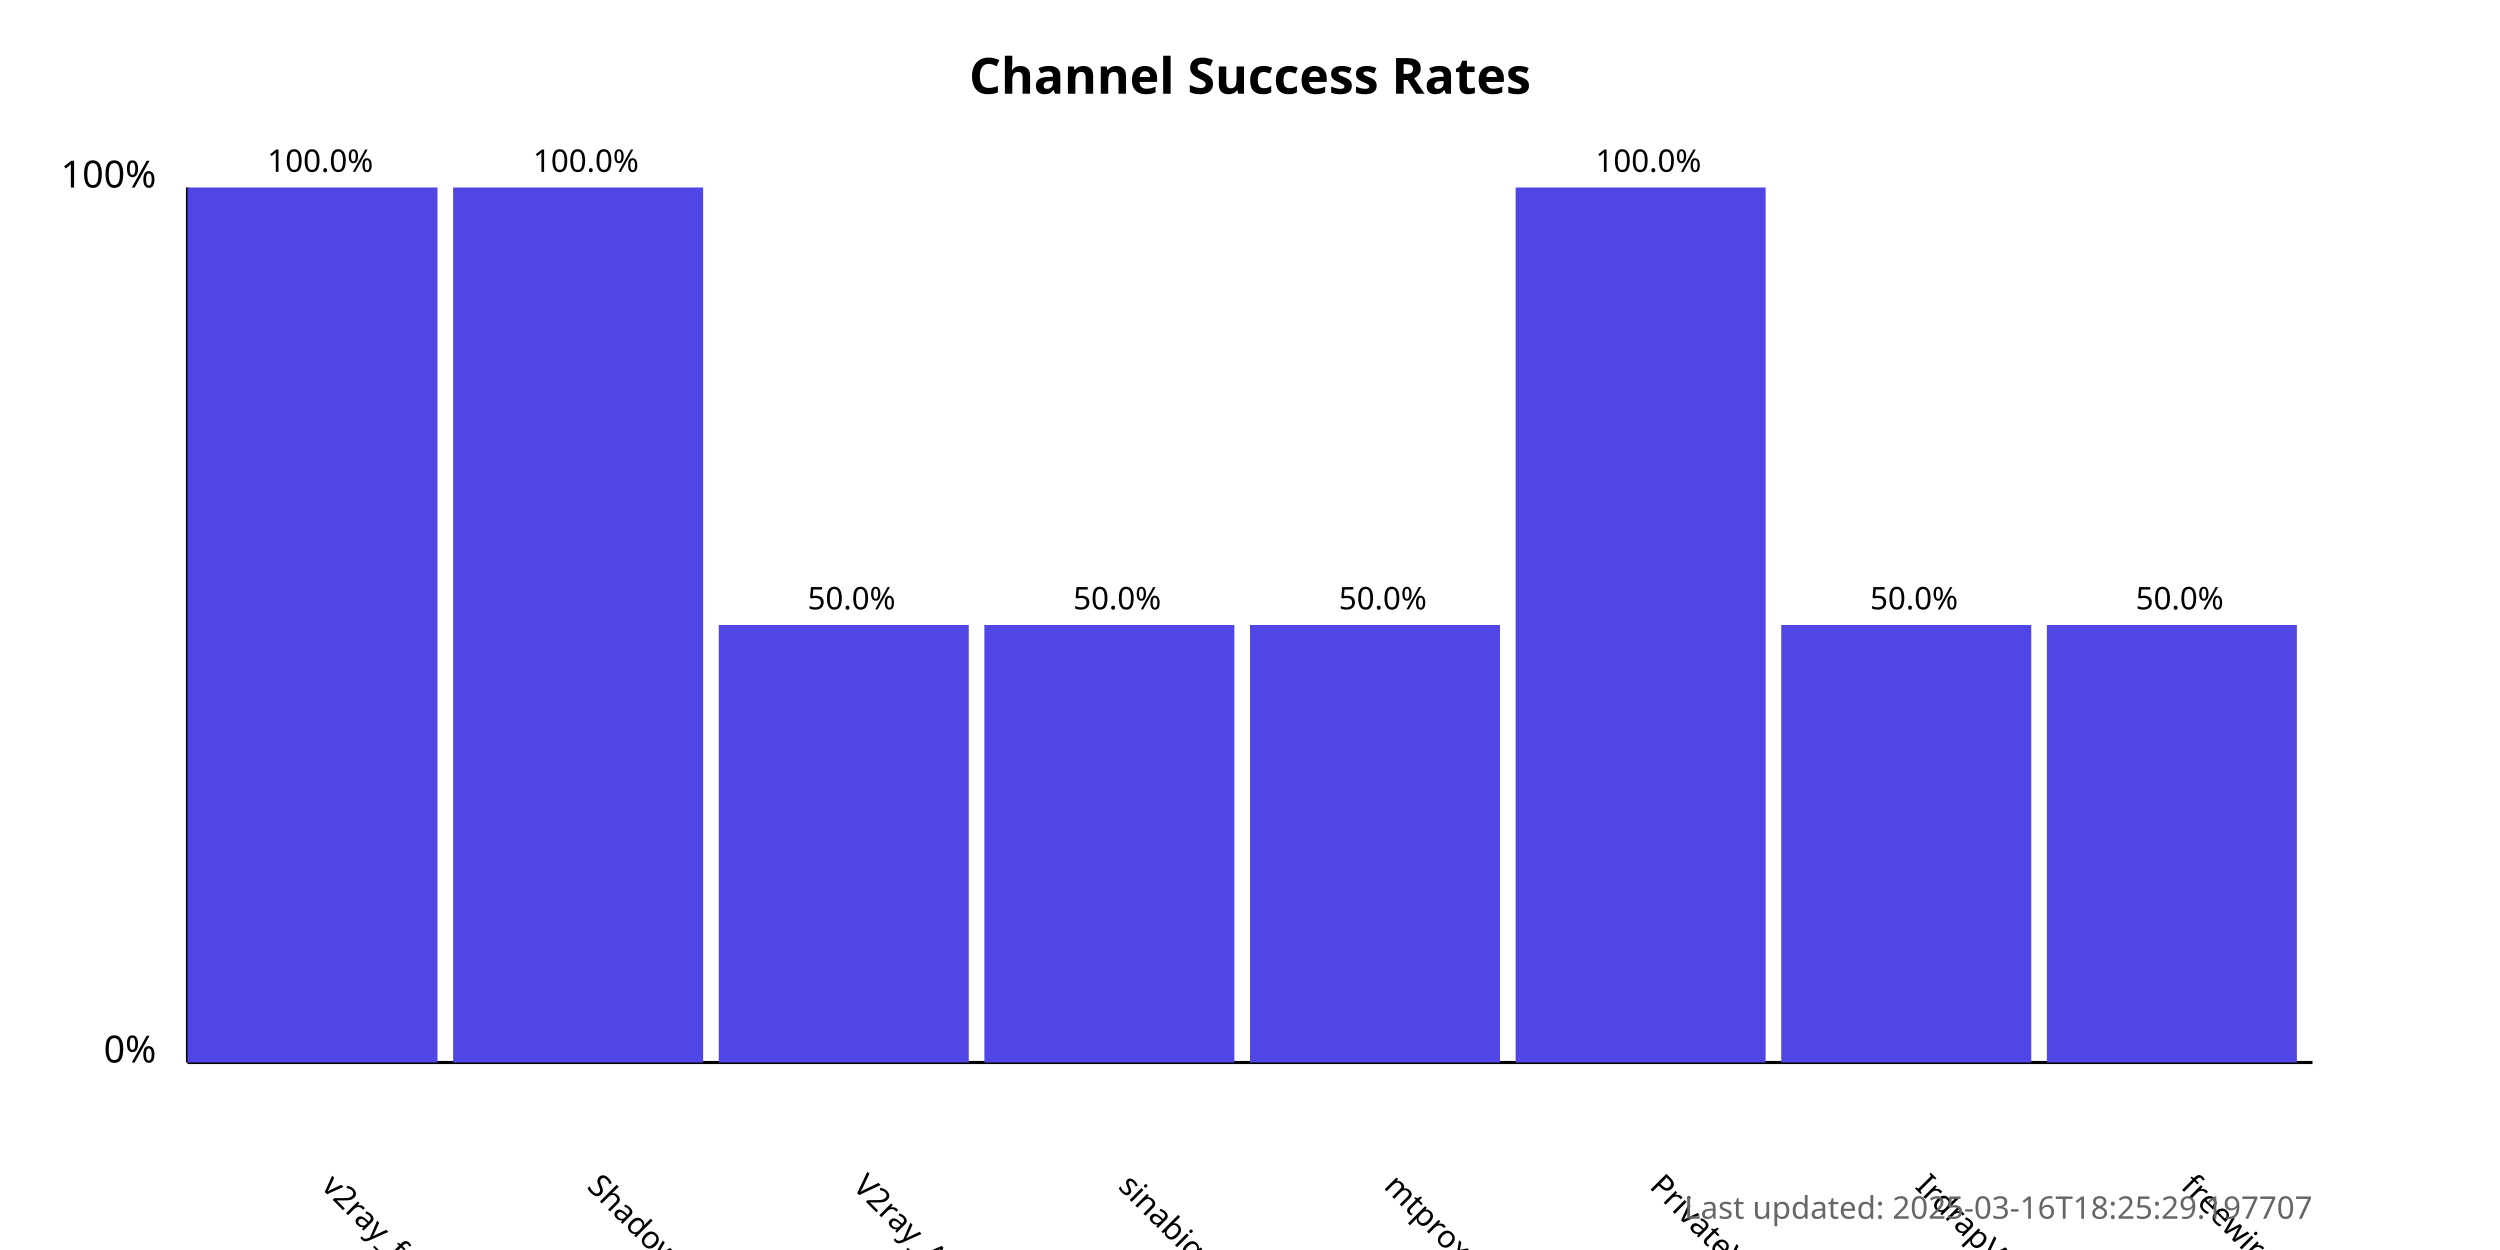
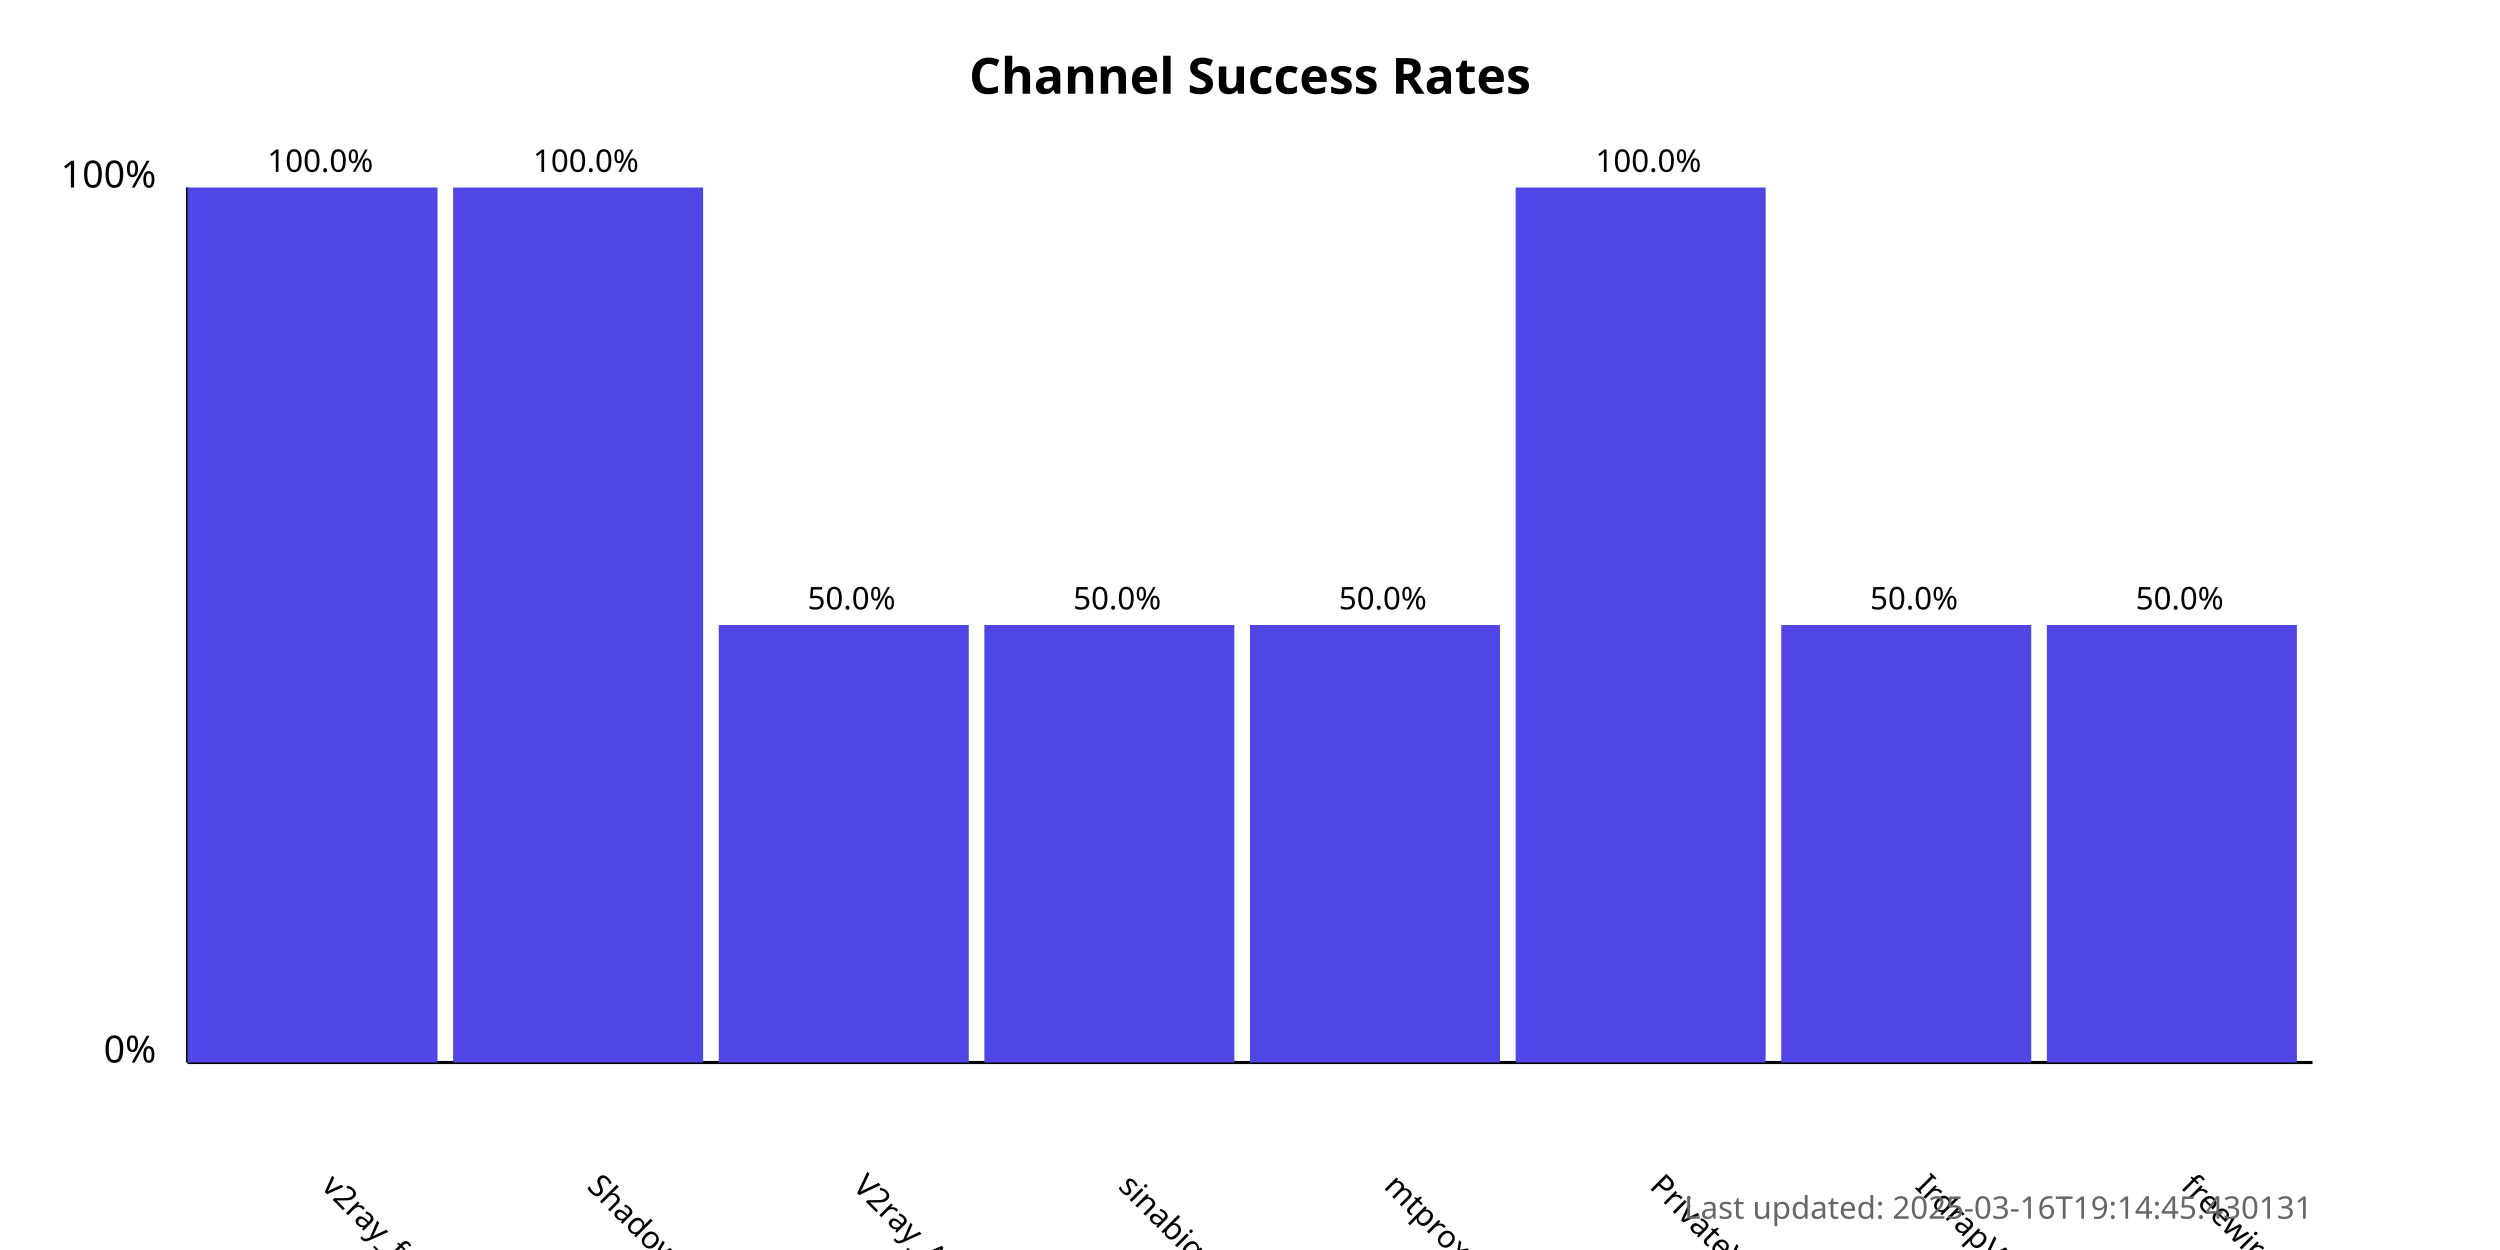
<svg xmlns="http://www.w3.org/2000/svg" width="800" height="400">
  <style>
            .chart-title { font: bold 16px sans-serif; }
            .axis-label { font: 12px sans-serif; }
            .tick-label { font: 10px sans-serif; }
            .bar { fill: #4f46e5; }
            .bar:hover { fill: #6366f1; }
            .timestamp { font: 10px sans-serif; fill: #666; }
        </style>
  <text x="400.0" y="30" text-anchor="middle" class="chart-title">
            Channel Success Rates
        </text>
  <line x1="60" y1="340" x2="60" y2="60" stroke="black" stroke-width="1" />
  <line x1="60" y1="340" x2="740" y2="340" stroke="black" stroke-width="1" />
  <text x="50" y="340" text-anchor="end" class="axis-label">0%</text>
  <text x="50" y="60" text-anchor="end" class="axis-label">100%</text>
  <g>
    <rect x="60" y="60.0" width="80.0" height="280.0" class="bar" />
    <text x="102.5" y="380" transform="rotate(45, 102.5, 380)" text-anchor="start" class="tick-label">
                v2ray_free_conf
            </text>
    <text x="102.5" y="55.0" text-anchor="middle" class="tick-label">
                100.0%
            </text>
  </g>
  <g>
    <rect x="145.0" y="60.0" width="80.0" height="280.0" class="bar" />
    <text x="187.5" y="380" transform="rotate(45, 187.5, 380)" text-anchor="start" class="tick-label">
                ShadowProxy66
            </text>
    <text x="187.5" y="55.0" text-anchor="middle" class="tick-label">
                100.0%
            </text>
  </g>
  <g>
    <rect x="230.0" y="200.0" width="80.0" height="140.0" class="bar" />
    <text x="272.5" y="380" transform="rotate(45, 272.5, 380)" text-anchor="start" class="tick-label">
                V2ray_Alpha
            </text>
    <text x="272.5" y="195.0" text-anchor="middle" class="tick-label">
                50.0%
            </text>
  </g>
  <g>
    <rect x="315.0" y="200.0" width="80.0" height="140.0" class="bar" />
    <text x="357.5" y="380" transform="rotate(45, 357.5, 380)" text-anchor="start" class="tick-label">
                sinabigo
            </text>
    <text x="357.5" y="195.0" text-anchor="middle" class="tick-label">
                50.0%
            </text>
  </g>
  <g>
    <rect x="400.0" y="200.0" width="80.0" height="140.0" class="bar" />
    <text x="442.5" y="380" transform="rotate(45, 442.5, 380)" text-anchor="start" class="tick-label">
                mtproxy_lists
            </text>
    <text x="442.5" y="195.0" text-anchor="middle" class="tick-label">
                50.0%
            </text>
  </g>
  <g>
    <rect x="485.0" y="60.0" width="80.0" height="280.0" class="bar" />
    <text x="527.5" y="380" transform="rotate(45, 527.5, 380)" text-anchor="start" class="tick-label">
                PrivateVPNs
            </text>
    <text x="527.5" y="55.0" text-anchor="middle" class="tick-label">
                100.0%
            </text>
  </g>
  <g>
    <rect x="570.0" y="200.0" width="80.0" height="140.0" class="bar" />
    <text x="612.5" y="380" transform="rotate(45, 612.5, 380)" text-anchor="start" class="tick-label">
                IrdrapVPNnews
            </text>
    <text x="612.5" y="195.0" text-anchor="middle" class="tick-label">
                50.0%
            </text>
  </g>
  <g>
    <rect x="655.0" y="200.0" width="80.0" height="140.0" class="bar" />
    <text x="697.5" y="380" transform="rotate(45, 697.5, 380)" text-anchor="start" class="tick-label">
                freewireguard
            </text>
    <text x="697.5" y="195.0" text-anchor="middle" class="tick-label">
                50.0%
            </text>
  </g>
  <text x="740" y="390" text-anchor="end" class="timestamp">
-             Last updated: 2025-03-16T18:25:29.197707
+             Last updated: 2025-03-16T19:14:45.430131
        </text>
</svg>
